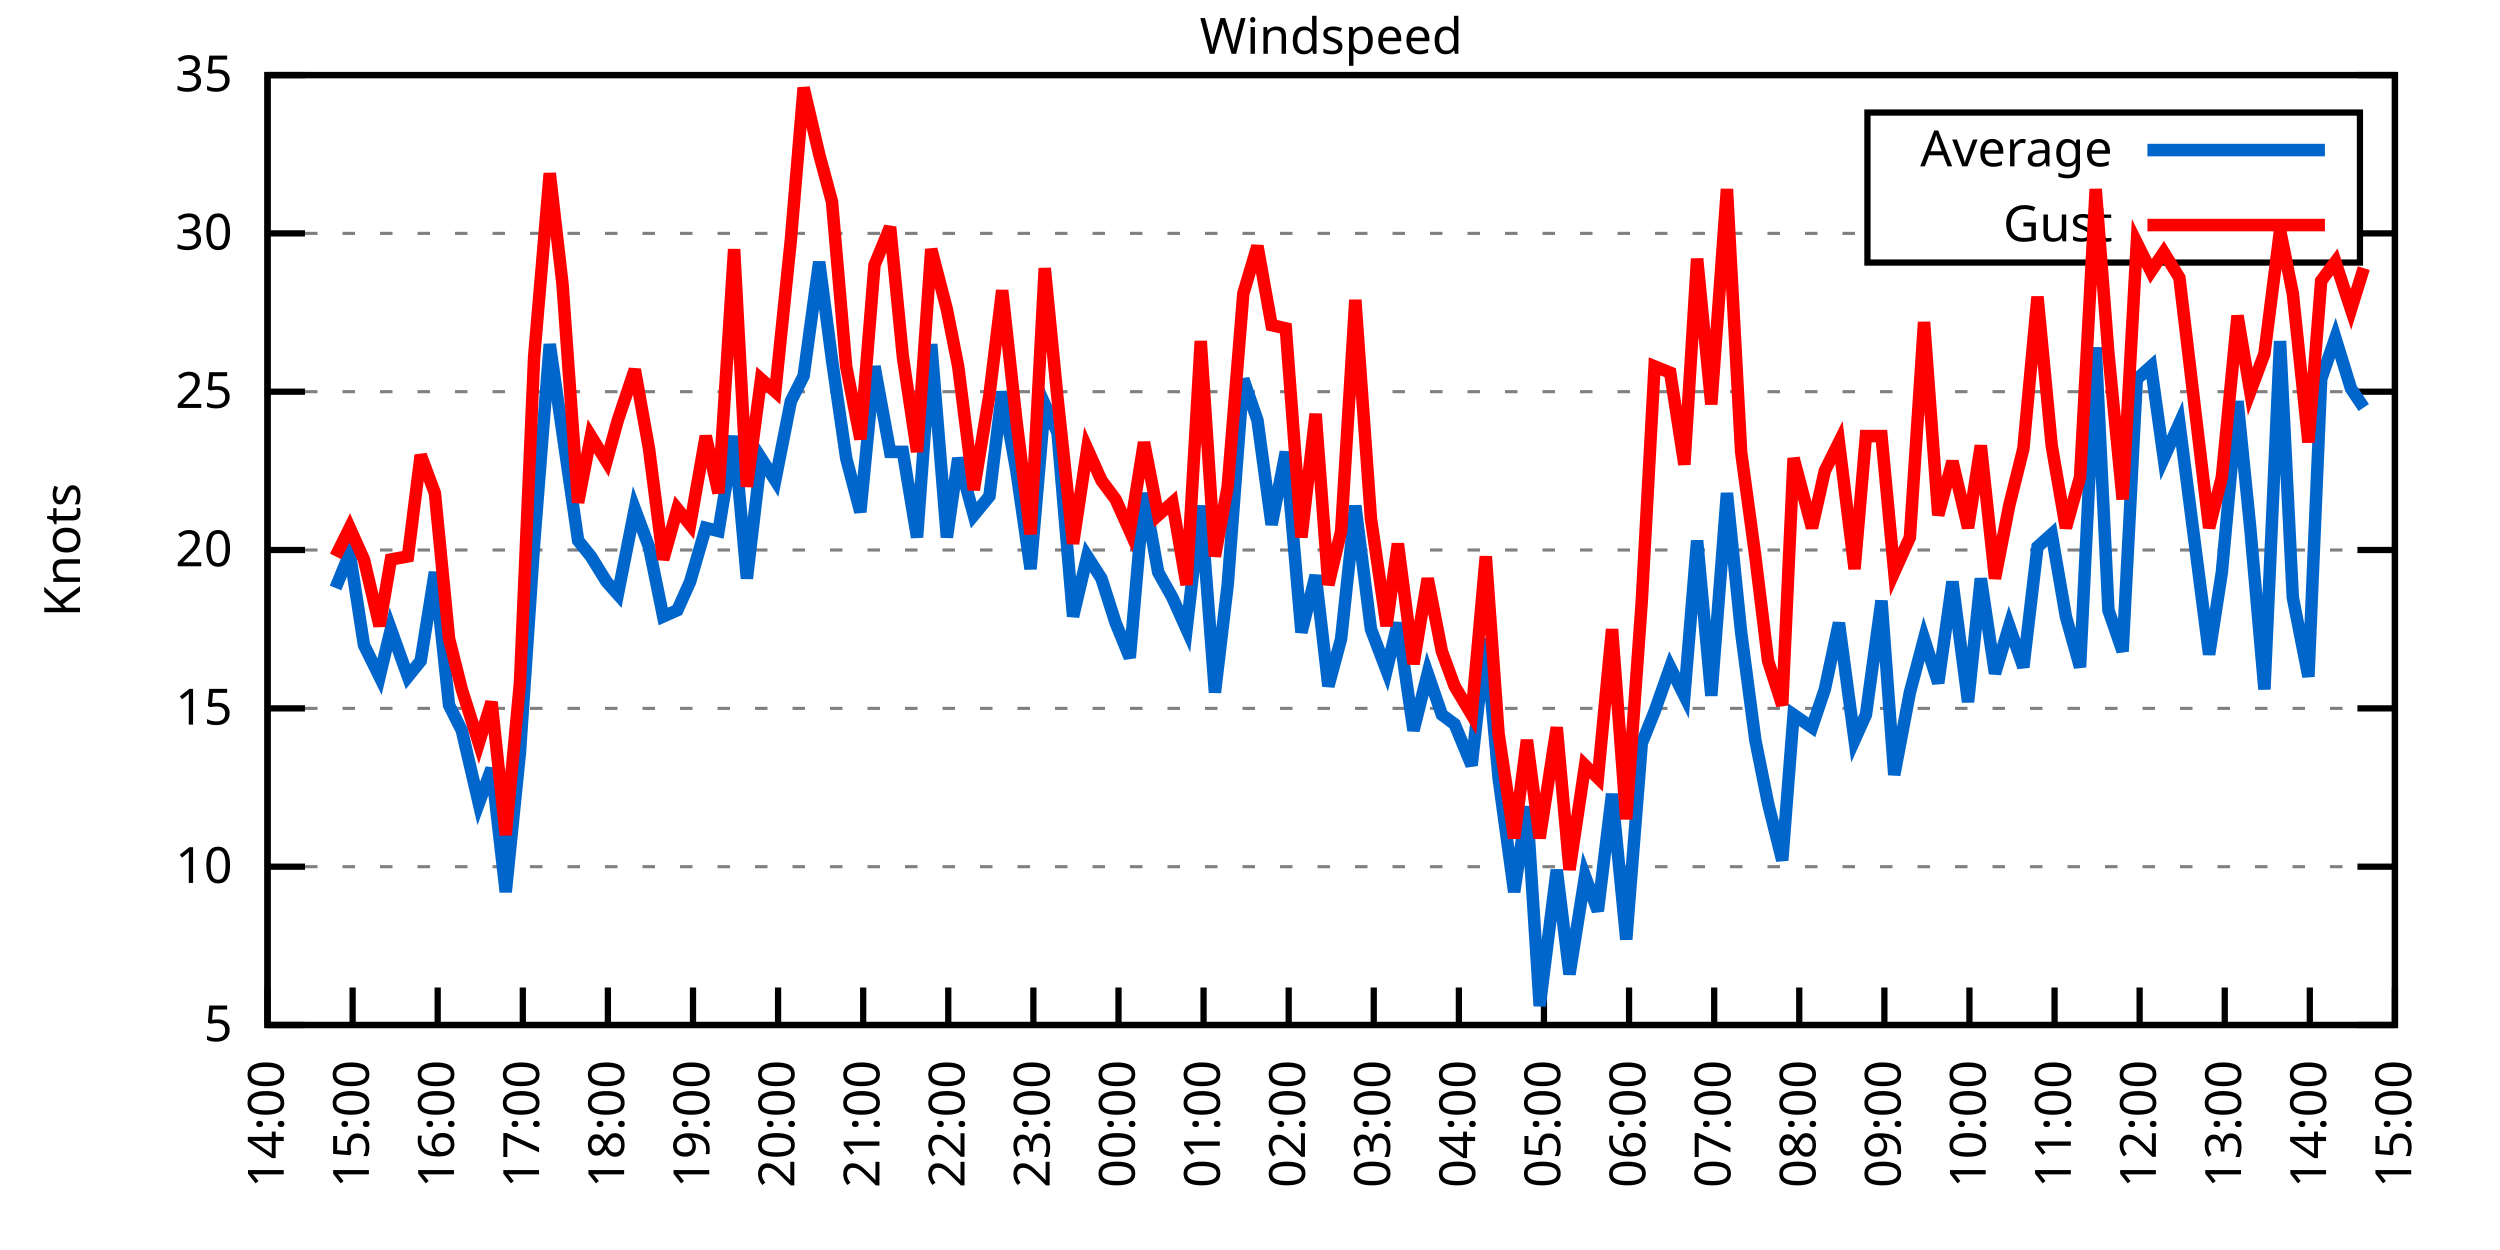
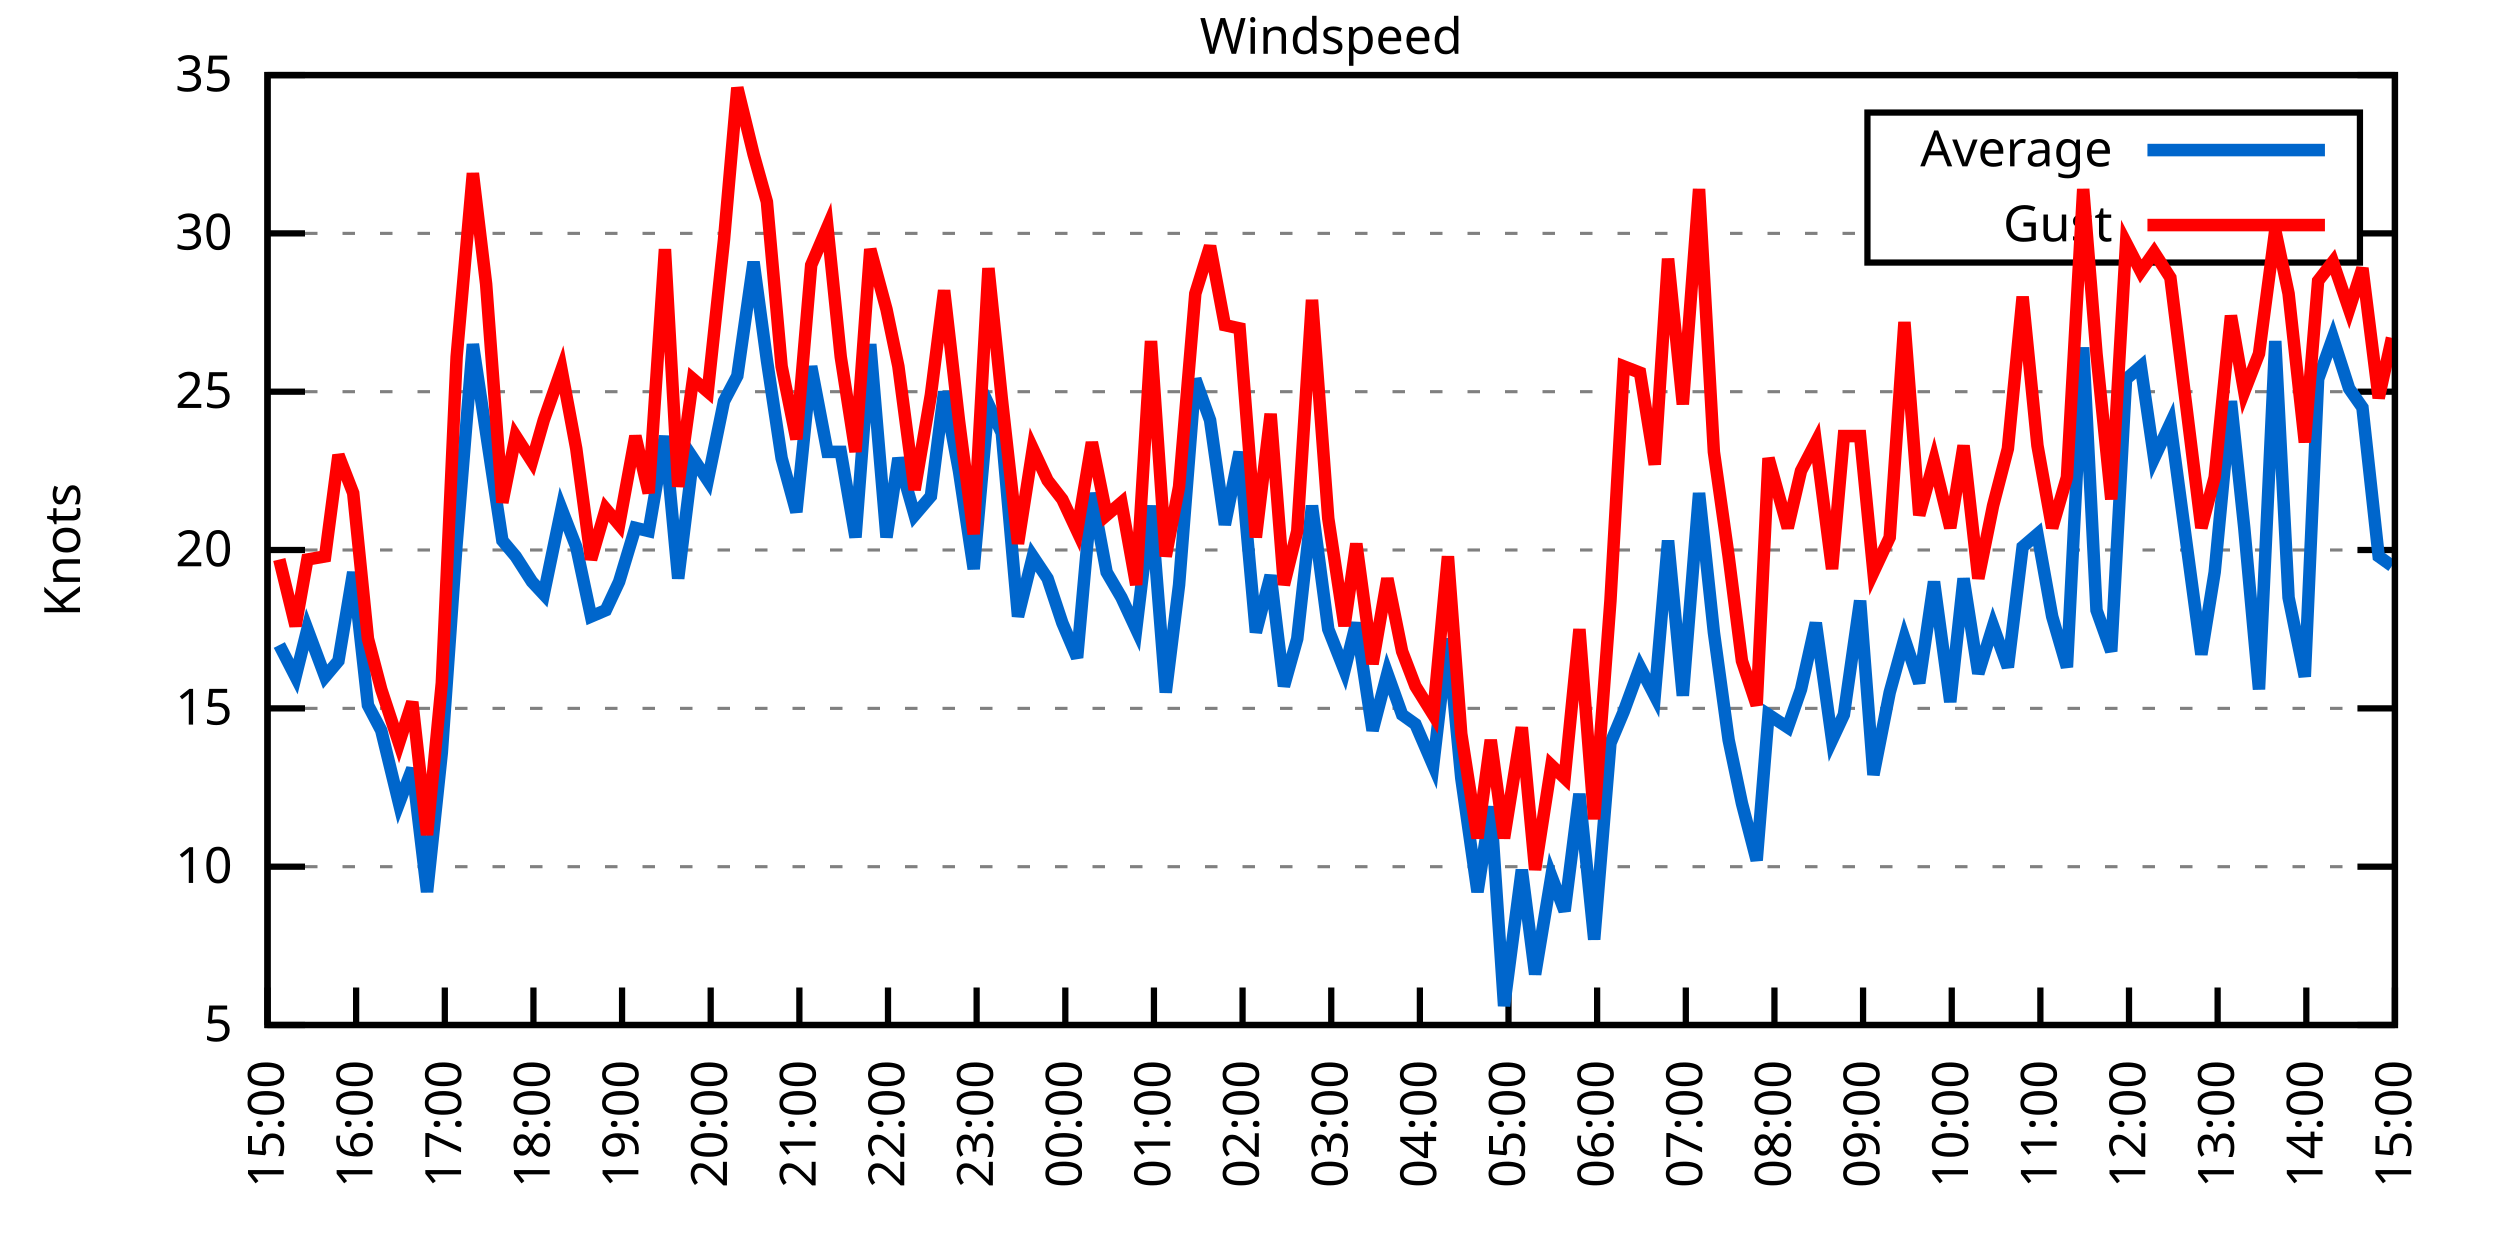
<svg xmlns="http://www.w3.org/2000/svg" xmlns:xlink="http://www.w3.org/1999/xlink" width="400" height="200" viewBox="0 0 400 200">
  <g id="gnuplot_canvas">
    <rect x="0" y="0" width="400" height="200" fill="none" />
    <defs>
      <circle id="gpDot" r="0.5" stroke-width="0.5" stroke="currentColor" />
      <path id="gpPt0" stroke-width="0.333" stroke="currentColor" d="M-1,0 h2 M0,-1 v2" />
      <path id="gpPt1" stroke-width="0.333" stroke="currentColor" d="M-1,-1 L1,1 M1,-1 L-1,1" />
      <path id="gpPt2" stroke-width="0.333" stroke="currentColor" d="M-1,0 L1,0 M0,-1 L0,1 M-1,-1 L1,1 M-1,1 L1,-1" />
      <rect id="gpPt3" stroke-width="0.333" stroke="currentColor" x="-1" y="-1" width="2" height="2" />
      <rect id="gpPt4" stroke-width="0.333" stroke="currentColor" fill="currentColor" x="-1" y="-1" width="2" height="2" />
      <circle id="gpPt5" stroke-width="0.333" stroke="currentColor" cx="0" cy="0" r="1" />
      <use xlink:href="#gpPt5" id="gpPt6" fill="currentColor" stroke="none" />
      <path id="gpPt7" stroke-width="0.333" stroke="currentColor" d="M0,-1.33 L-1.33,0.67 L1.33,0.67 z" />
      <use xlink:href="#gpPt7" id="gpPt8" fill="currentColor" stroke="none" />
      <use xlink:href="#gpPt7" id="gpPt9" stroke="currentColor" transform="rotate(180)" />
      <use xlink:href="#gpPt9" id="gpPt10" fill="currentColor" stroke="none" />
      <use xlink:href="#gpPt3" id="gpPt11" stroke="currentColor" transform="rotate(45)" />
      <use xlink:href="#gpPt11" id="gpPt12" fill="currentColor" stroke="none" />
      <path id="gpPt13" stroke-width="0.333" stroke="currentColor" d="M0,1.330 L1.265,0.411 L0.782,-1.067 L-0.782,-1.076 L-1.265,0.411 z" />
      <use xlink:href="#gpPt13" id="gpPt14" fill="currentColor" stroke="none" />
      <filter id="textbox" filterUnits="objectBoundingBox" x="0" y="0" height="1" width="1">
        <feFlood flood-color="white" flood-opacity="1" result="bgnd" />
        <feComposite in="SourceGraphic" in2="bgnd" operator="atop" />
      </filter>
      <filter id="greybox" filterUnits="objectBoundingBox" x="0" y="0" height="1" width="1">
        <feFlood flood-color="lightgrey" flood-opacity="1" result="grey" />
        <feComposite in="SourceGraphic" in2="grey" operator="atop" />
      </filter>
    </defs>
    <g fill="none" color="white" stroke="currentColor" stroke-width="1.00" stroke-linecap="butt" stroke-linejoin="miter">
</g>
    <g fill="none" color="black" stroke="currentColor" stroke-width="1.00" stroke-linecap="butt" stroke-linejoin="miter">
      <g stroke="none" shape-rendering="crispEdges">
        <polygon fill="rgb(255, 255, 255)" points="42.80,164.00 383.18,164.00 383.18,12.02 42.80,12.02 " />
      </g>
    </g>
    <g fill="none" color="black" stroke="currentColor" stroke-width="1.00" stroke-linecap="butt" stroke-linejoin="miter">
</g>
    <g fill="none" color="black" stroke="black" stroke-width="0.50" stroke-linecap="butt" stroke-linejoin="miter">
</g>
    <g fill="none" color="gray" stroke="currentColor" stroke-width="0.50" stroke-linecap="butt" stroke-linejoin="miter">
      <path stroke="gray" stroke-dasharray="2,4" class="gridline" d="M42.80,164.00 L383.19,164.00  " />
    </g>
    <g fill="none" color="gray" stroke="gray" stroke-width="1.00" stroke-linecap="butt" stroke-linejoin="miter">
</g>
    <g fill="none" color="black" stroke="currentColor" stroke-width="1.00" stroke-linecap="butt" stroke-linejoin="miter">
      <path stroke="black" d="M42.80,164.00 L48.80,164.00 M383.19,164.00 L377.19,164.00  " />
      <g transform="translate(37.20,166.60)" stroke="none" fill="black" font-family="Sans" font-size="8.00" text-anchor="end">
        <text>
          <tspan font-family="Sans"> 5</tspan>
        </text>
      </g>
    </g>
    <g fill="none" color="black" stroke="currentColor" stroke-width="1.00" stroke-linecap="butt" stroke-linejoin="miter">
</g>
    <g fill="none" color="black" stroke="black" stroke-width="0.50" stroke-linecap="butt" stroke-linejoin="miter">
</g>
    <g fill="none" color="gray" stroke="currentColor" stroke-width="0.50" stroke-linecap="butt" stroke-linejoin="miter">
      <path stroke="gray" stroke-dasharray="2,4" class="gridline" d="M42.80,138.67 L383.19,138.67  " />
    </g>
    <g fill="none" color="gray" stroke="gray" stroke-width="1.00" stroke-linecap="butt" stroke-linejoin="miter">
</g>
    <g fill="none" color="black" stroke="currentColor" stroke-width="1.00" stroke-linecap="butt" stroke-linejoin="miter">
      <path stroke="black" d="M42.80,138.67 L48.80,138.67 M383.19,138.67 L377.19,138.67  " />
      <g transform="translate(37.20,141.27)" stroke="none" fill="black" font-family="Sans" font-size="8.00" text-anchor="end">
        <text>
          <tspan font-family="Sans"> 10</tspan>
        </text>
      </g>
    </g>
    <g fill="none" color="black" stroke="currentColor" stroke-width="1.00" stroke-linecap="butt" stroke-linejoin="miter">
</g>
    <g fill="none" color="black" stroke="black" stroke-width="0.50" stroke-linecap="butt" stroke-linejoin="miter">
</g>
    <g fill="none" color="gray" stroke="currentColor" stroke-width="0.50" stroke-linecap="butt" stroke-linejoin="miter">
      <path stroke="gray" stroke-dasharray="2,4" class="gridline" d="M42.80,113.34 L383.19,113.34  " />
    </g>
    <g fill="none" color="gray" stroke="gray" stroke-width="1.00" stroke-linecap="butt" stroke-linejoin="miter">
</g>
    <g fill="none" color="black" stroke="currentColor" stroke-width="1.00" stroke-linecap="butt" stroke-linejoin="miter">
      <path stroke="black" d="M42.80,113.34 L48.80,113.34 M383.19,113.34 L377.19,113.34  " />
      <g transform="translate(37.20,115.94)" stroke="none" fill="black" font-family="Sans" font-size="8.00" text-anchor="end">
        <text>
          <tspan font-family="Sans"> 15</tspan>
        </text>
      </g>
    </g>
    <g fill="none" color="black" stroke="currentColor" stroke-width="1.00" stroke-linecap="butt" stroke-linejoin="miter">
</g>
    <g fill="none" color="black" stroke="black" stroke-width="0.50" stroke-linecap="butt" stroke-linejoin="miter">
</g>
    <g fill="none" color="gray" stroke="currentColor" stroke-width="0.50" stroke-linecap="butt" stroke-linejoin="miter">
      <path stroke="gray" stroke-dasharray="2,4" class="gridline" d="M42.80,88.00 L383.19,88.00  " />
    </g>
    <g fill="none" color="gray" stroke="gray" stroke-width="1.00" stroke-linecap="butt" stroke-linejoin="miter">
</g>
    <g fill="none" color="black" stroke="currentColor" stroke-width="1.00" stroke-linecap="butt" stroke-linejoin="miter">
      <path stroke="black" d="M42.80,88.00 L48.80,88.00 M383.19,88.00 L377.19,88.00  " />
      <g transform="translate(37.20,90.60)" stroke="none" fill="black" font-family="Sans" font-size="8.00" text-anchor="end">
        <text>
          <tspan font-family="Sans"> 20</tspan>
        </text>
      </g>
    </g>
    <g fill="none" color="black" stroke="currentColor" stroke-width="1.00" stroke-linecap="butt" stroke-linejoin="miter">
</g>
    <g fill="none" color="black" stroke="black" stroke-width="0.50" stroke-linecap="butt" stroke-linejoin="miter">
</g>
    <g fill="none" color="gray" stroke="currentColor" stroke-width="0.50" stroke-linecap="butt" stroke-linejoin="miter">
      <path stroke="gray" stroke-dasharray="2,4" class="gridline" d="M42.80,62.67 L383.19,62.67  " />
    </g>
    <g fill="none" color="gray" stroke="gray" stroke-width="1.00" stroke-linecap="butt" stroke-linejoin="miter">
</g>
    <g fill="none" color="black" stroke="currentColor" stroke-width="1.00" stroke-linecap="butt" stroke-linejoin="miter">
      <path stroke="black" d="M42.80,62.67 L48.80,62.67 M383.19,62.67 L377.19,62.67  " />
      <g transform="translate(37.20,65.27)" stroke="none" fill="black" font-family="Sans" font-size="8.00" text-anchor="end">
        <text>
          <tspan font-family="Sans"> 25</tspan>
        </text>
      </g>
    </g>
    <g fill="none" color="black" stroke="currentColor" stroke-width="1.00" stroke-linecap="butt" stroke-linejoin="miter">
</g>
    <g fill="none" color="black" stroke="black" stroke-width="0.50" stroke-linecap="butt" stroke-linejoin="miter">
</g>
    <g fill="none" color="gray" stroke="currentColor" stroke-width="0.50" stroke-linecap="butt" stroke-linejoin="miter">
      <path stroke="gray" stroke-dasharray="2,4" class="gridline" d="M42.80,37.34 L298.79,37.34 M377.59,37.34 L383.19,37.34  " />
    </g>
    <g fill="none" color="gray" stroke="gray" stroke-width="1.00" stroke-linecap="butt" stroke-linejoin="miter">
</g>
    <g fill="none" color="black" stroke="currentColor" stroke-width="1.00" stroke-linecap="butt" stroke-linejoin="miter">
      <path stroke="black" d="M42.80,37.34 L48.80,37.34 M383.19,37.34 L377.19,37.34  " />
      <g transform="translate(37.20,39.94)" stroke="none" fill="black" font-family="Sans" font-size="8.00" text-anchor="end">
        <text>
          <tspan font-family="Sans"> 30</tspan>
        </text>
      </g>
    </g>
    <g fill="none" color="black" stroke="currentColor" stroke-width="1.00" stroke-linecap="butt" stroke-linejoin="miter">
</g>
    <g fill="none" color="black" stroke="black" stroke-width="0.50" stroke-linecap="butt" stroke-linejoin="miter">
</g>
    <g fill="none" color="gray" stroke="currentColor" stroke-width="0.50" stroke-linecap="butt" stroke-linejoin="miter">
      <path stroke="gray" stroke-dasharray="2,4" class="gridline" d="M42.80,12.01 L383.19,12.01  " />
    </g>
    <g fill="none" color="gray" stroke="gray" stroke-width="1.00" stroke-linecap="butt" stroke-linejoin="miter">
</g>
    <g fill="none" color="black" stroke="currentColor" stroke-width="1.00" stroke-linecap="butt" stroke-linejoin="miter">
      <path stroke="black" d="M42.80,12.01 L48.80,12.01 M383.19,12.01 L377.19,12.01  " />
      <g transform="translate(37.20,14.61)" stroke="none" fill="black" font-family="Sans" font-size="8.00" text-anchor="end">
        <text>
          <tspan font-family="Sans"> 35</tspan>
        </text>
      </g>
    </g>
    <g fill="none" color="black" stroke="currentColor" stroke-width="1.00" stroke-linecap="butt" stroke-linejoin="miter">
      <path stroke="black" d="M42.80,164.00 L42.80,158.00  " />
      <g transform="translate(45.40,169.60) rotate(270.00)" stroke="none" fill="black" font-family="Sans" font-size="8.00" text-anchor="end">
        <text>
-           <tspan font-family="Sans">14:00</tspan>
-         </text>
-       </g>
-     </g>
-     <g fill="none" color="black" stroke="currentColor" stroke-width="1.00" stroke-linecap="butt" stroke-linejoin="miter">
-       <path stroke="black" d="M56.42,164.00 L56.42,158.00  " />
-       <g transform="translate(59.02,169.60) rotate(270.00)" stroke="none" fill="black" font-family="Sans" font-size="8.00" text-anchor="end">
-         <text>
          <tspan font-family="Sans">15:00</tspan>
        </text>
      </g>
    </g>
    <g fill="none" color="black" stroke="currentColor" stroke-width="1.00" stroke-linecap="butt" stroke-linejoin="miter">
-       <path stroke="black" d="M70.03,164.00 L70.03,158.00  " />
-       <g transform="translate(72.63,169.60) rotate(270.00)" stroke="none" fill="black" font-family="Sans" font-size="8.00" text-anchor="end">
+       <path stroke="black" d="M56.98,164.00 L56.98,158.00  " />
+       <g transform="translate(59.58,169.60) rotate(270.00)" stroke="none" fill="black" font-family="Sans" font-size="8.00" text-anchor="end">
        <text>
          <tspan font-family="Sans">16:00</tspan>
        </text>
      </g>
    </g>
    <g fill="none" color="black" stroke="currentColor" stroke-width="1.00" stroke-linecap="butt" stroke-linejoin="miter">
-       <path stroke="black" d="M83.65,164.00 L83.65,158.00  " />
-       <g transform="translate(86.25,169.60) rotate(270.00)" stroke="none" fill="black" font-family="Sans" font-size="8.00" text-anchor="end">
+       <path stroke="black" d="M71.17,164.00 L71.17,158.00  " />
+       <g transform="translate(73.77,169.60) rotate(270.00)" stroke="none" fill="black" font-family="Sans" font-size="8.00" text-anchor="end">
        <text>
          <tspan font-family="Sans">17:00</tspan>
        </text>
      </g>
    </g>
    <g fill="none" color="black" stroke="currentColor" stroke-width="1.00" stroke-linecap="butt" stroke-linejoin="miter">
-       <path stroke="black" d="M97.26,164.00 L97.26,158.00  " />
-       <g transform="translate(99.86,169.60) rotate(270.00)" stroke="none" fill="black" font-family="Sans" font-size="8.00" text-anchor="end">
+       <path stroke="black" d="M85.35,164.00 L85.35,158.00  " />
+       <g transform="translate(87.95,169.60) rotate(270.00)" stroke="none" fill="black" font-family="Sans" font-size="8.00" text-anchor="end">
        <text>
          <tspan font-family="Sans">18:00</tspan>
        </text>
      </g>
    </g>
    <g fill="none" color="black" stroke="currentColor" stroke-width="1.00" stroke-linecap="butt" stroke-linejoin="miter">
-       <path stroke="black" d="M110.88,164.00 L110.88,158.00  " />
-       <g transform="translate(113.48,169.60) rotate(270.00)" stroke="none" fill="black" font-family="Sans" font-size="8.00" text-anchor="end">
+       <path stroke="black" d="M99.53,164.00 L99.53,158.00  " />
+       <g transform="translate(102.13,169.60) rotate(270.00)" stroke="none" fill="black" font-family="Sans" font-size="8.00" text-anchor="end">
        <text>
          <tspan font-family="Sans">19:00</tspan>
        </text>
      </g>
    </g>
    <g fill="none" color="black" stroke="currentColor" stroke-width="1.00" stroke-linecap="butt" stroke-linejoin="miter">
-       <path stroke="black" d="M124.49,164.00 L124.49,158.00  " />
-       <g transform="translate(127.09,169.60) rotate(270.00)" stroke="none" fill="black" font-family="Sans" font-size="8.00" text-anchor="end">
+       <path stroke="black" d="M113.71,164.00 L113.71,158.00  " />
+       <g transform="translate(116.31,169.60) rotate(270.00)" stroke="none" fill="black" font-family="Sans" font-size="8.00" text-anchor="end">
        <text>
          <tspan font-family="Sans">20:00</tspan>
        </text>
      </g>
    </g>
    <g fill="none" color="black" stroke="currentColor" stroke-width="1.00" stroke-linecap="butt" stroke-linejoin="miter">
-       <path stroke="black" d="M138.11,164.00 L138.11,158.00  " />
-       <g transform="translate(140.71,169.60) rotate(270.00)" stroke="none" fill="black" font-family="Sans" font-size="8.00" text-anchor="end">
+       <path stroke="black" d="M127.90,164.00 L127.90,158.00  " />
+       <g transform="translate(130.50,169.60) rotate(270.00)" stroke="none" fill="black" font-family="Sans" font-size="8.00" text-anchor="end">
        <text>
          <tspan font-family="Sans">21:00</tspan>
        </text>
      </g>
    </g>
    <g fill="none" color="black" stroke="currentColor" stroke-width="1.00" stroke-linecap="butt" stroke-linejoin="miter">
-       <path stroke="black" d="M151.72,164.00 L151.72,158.00  " />
-       <g transform="translate(154.32,169.60) rotate(270.00)" stroke="none" fill="black" font-family="Sans" font-size="8.00" text-anchor="end">
+       <path stroke="black" d="M142.08,164.00 L142.08,158.00  " />
+       <g transform="translate(144.68,169.60) rotate(270.00)" stroke="none" fill="black" font-family="Sans" font-size="8.00" text-anchor="end">
        <text>
          <tspan font-family="Sans">22:00</tspan>
        </text>
      </g>
    </g>
    <g fill="none" color="black" stroke="currentColor" stroke-width="1.00" stroke-linecap="butt" stroke-linejoin="miter">
-       <path stroke="black" d="M165.34,164.00 L165.34,158.00  " />
-       <g transform="translate(167.94,169.60) rotate(270.00)" stroke="none" fill="black" font-family="Sans" font-size="8.00" text-anchor="end">
+       <path stroke="black" d="M156.26,164.00 L156.26,158.00  " />
+       <g transform="translate(158.86,169.60) rotate(270.00)" stroke="none" fill="black" font-family="Sans" font-size="8.00" text-anchor="end">
        <text>
          <tspan font-family="Sans">23:00</tspan>
        </text>
      </g>
    </g>
    <g fill="none" color="black" stroke="currentColor" stroke-width="1.00" stroke-linecap="butt" stroke-linejoin="miter">
-       <path stroke="black" d="M178.96,164.00 L178.96,158.00  " />
-       <g transform="translate(181.56,169.60) rotate(270.00)" stroke="none" fill="black" font-family="Sans" font-size="8.00" text-anchor="end">
+       <path stroke="black" d="M170.45,164.00 L170.45,158.00  " />
+       <g transform="translate(173.05,169.60) rotate(270.00)" stroke="none" fill="black" font-family="Sans" font-size="8.00" text-anchor="end">
        <text>
          <tspan font-family="Sans">00:00</tspan>
        </text>
      </g>
    </g>
    <g fill="none" color="black" stroke="currentColor" stroke-width="1.00" stroke-linecap="butt" stroke-linejoin="miter">
-       <path stroke="black" d="M192.57,164.00 L192.57,158.00  " />
-       <g transform="translate(195.17,169.60) rotate(270.00)" stroke="none" fill="black" font-family="Sans" font-size="8.00" text-anchor="end">
+       <path stroke="black" d="M184.63,164.00 L184.63,158.00  " />
+       <g transform="translate(187.23,169.60) rotate(270.00)" stroke="none" fill="black" font-family="Sans" font-size="8.00" text-anchor="end">
        <text>
          <tspan font-family="Sans">01:00</tspan>
        </text>
      </g>
    </g>
    <g fill="none" color="black" stroke="currentColor" stroke-width="1.00" stroke-linecap="butt" stroke-linejoin="miter">
-       <path stroke="black" d="M206.19,164.00 L206.19,158.00  " />
-       <g transform="translate(208.79,169.60) rotate(270.00)" stroke="none" fill="black" font-family="Sans" font-size="8.00" text-anchor="end">
+       <path stroke="black" d="M198.81,164.00 L198.81,158.00  " />
+       <g transform="translate(201.41,169.60) rotate(270.00)" stroke="none" fill="black" font-family="Sans" font-size="8.00" text-anchor="end">
        <text>
          <tspan font-family="Sans">02:00</tspan>
        </text>
      </g>
    </g>
    <g fill="none" color="black" stroke="currentColor" stroke-width="1.00" stroke-linecap="butt" stroke-linejoin="miter">
-       <path stroke="black" d="M219.80,164.00 L219.80,158.00  " />
-       <g transform="translate(222.40,169.60) rotate(270.00)" stroke="none" fill="black" font-family="Sans" font-size="8.00" text-anchor="end">
+       <path stroke="black" d="M213.00,164.00 L213.00,158.00  " />
+       <g transform="translate(215.60,169.60) rotate(270.00)" stroke="none" fill="black" font-family="Sans" font-size="8.00" text-anchor="end">
        <text>
          <tspan font-family="Sans">03:00</tspan>
        </text>
      </g>
    </g>
    <g fill="none" color="black" stroke="currentColor" stroke-width="1.00" stroke-linecap="butt" stroke-linejoin="miter">
-       <path stroke="black" d="M233.42,164.00 L233.42,158.00  " />
-       <g transform="translate(236.02,169.60) rotate(270.00)" stroke="none" fill="black" font-family="Sans" font-size="8.00" text-anchor="end">
+       <path stroke="black" d="M227.18,164.00 L227.18,158.00  " />
+       <g transform="translate(229.78,169.60) rotate(270.00)" stroke="none" fill="black" font-family="Sans" font-size="8.00" text-anchor="end">
        <text>
          <tspan font-family="Sans">04:00</tspan>
        </text>
      </g>
    </g>
    <g fill="none" color="black" stroke="currentColor" stroke-width="1.00" stroke-linecap="butt" stroke-linejoin="miter">
-       <path stroke="black" d="M247.03,164.00 L247.03,158.00  " />
-       <g transform="translate(249.63,169.60) rotate(270.00)" stroke="none" fill="black" font-family="Sans" font-size="8.00" text-anchor="end">
+       <path stroke="black" d="M241.36,164.00 L241.36,158.00  " />
+       <g transform="translate(243.96,169.60) rotate(270.00)" stroke="none" fill="black" font-family="Sans" font-size="8.00" text-anchor="end">
        <text>
          <tspan font-family="Sans">05:00</tspan>
        </text>
      </g>
    </g>
    <g fill="none" color="black" stroke="currentColor" stroke-width="1.00" stroke-linecap="butt" stroke-linejoin="miter">
-       <path stroke="black" d="M260.65,164.00 L260.65,158.00  " />
-       <g transform="translate(263.25,169.60) rotate(270.00)" stroke="none" fill="black" font-family="Sans" font-size="8.00" text-anchor="end">
+       <path stroke="black" d="M255.54,164.00 L255.54,158.00  " />
+       <g transform="translate(258.14,169.60) rotate(270.00)" stroke="none" fill="black" font-family="Sans" font-size="8.00" text-anchor="end">
        <text>
          <tspan font-family="Sans">06:00</tspan>
        </text>
      </g>
    </g>
    <g fill="none" color="black" stroke="currentColor" stroke-width="1.00" stroke-linecap="butt" stroke-linejoin="miter">
-       <path stroke="black" d="M274.27,164.00 L274.27,158.00  " />
-       <g transform="translate(276.87,169.60) rotate(270.00)" stroke="none" fill="black" font-family="Sans" font-size="8.00" text-anchor="end">
+       <path stroke="black" d="M269.73,164.00 L269.73,158.00  " />
+       <g transform="translate(272.33,169.60) rotate(270.00)" stroke="none" fill="black" font-family="Sans" font-size="8.00" text-anchor="end">
        <text>
          <tspan font-family="Sans">07:00</tspan>
        </text>
      </g>
    </g>
    <g fill="none" color="black" stroke="currentColor" stroke-width="1.00" stroke-linecap="butt" stroke-linejoin="miter">
-       <path stroke="black" d="M287.88,164.00 L287.88,158.00  " />
-       <g transform="translate(290.48,169.60) rotate(270.00)" stroke="none" fill="black" font-family="Sans" font-size="8.00" text-anchor="end">
+       <path stroke="black" d="M283.91,164.00 L283.91,158.00  " />
+       <g transform="translate(286.51,169.60) rotate(270.00)" stroke="none" fill="black" font-family="Sans" font-size="8.00" text-anchor="end">
        <text>
          <tspan font-family="Sans">08:00</tspan>
        </text>
      </g>
    </g>
    <g fill="none" color="black" stroke="currentColor" stroke-width="1.00" stroke-linecap="butt" stroke-linejoin="miter">
-       <path stroke="black" d="M301.50,164.00 L301.50,158.00  " />
-       <g transform="translate(304.10,169.60) rotate(270.00)" stroke="none" fill="black" font-family="Sans" font-size="8.00" text-anchor="end">
+       <path stroke="black" d="M298.09,164.00 L298.09,158.00  " />
+       <g transform="translate(300.69,169.60) rotate(270.00)" stroke="none" fill="black" font-family="Sans" font-size="8.00" text-anchor="end">
        <text>
          <tspan font-family="Sans">09:00</tspan>
        </text>
      </g>
    </g>
    <g fill="none" color="black" stroke="currentColor" stroke-width="1.00" stroke-linecap="butt" stroke-linejoin="miter">
-       <path stroke="black" d="M315.11,164.00 L315.11,158.00  " />
-       <g transform="translate(317.71,169.60) rotate(270.00)" stroke="none" fill="black" font-family="Sans" font-size="8.00" text-anchor="end">
+       <path stroke="black" d="M312.28,164.00 L312.28,158.00  " />
+       <g transform="translate(314.88,169.60) rotate(270.00)" stroke="none" fill="black" font-family="Sans" font-size="8.00" text-anchor="end">
        <text>
          <tspan font-family="Sans">10:00</tspan>
        </text>
      </g>
    </g>
    <g fill="none" color="black" stroke="currentColor" stroke-width="1.00" stroke-linecap="butt" stroke-linejoin="miter">
-       <path stroke="black" d="M328.73,164.00 L328.73,158.00  " />
-       <g transform="translate(331.33,169.60) rotate(270.00)" stroke="none" fill="black" font-family="Sans" font-size="8.00" text-anchor="end">
+       <path stroke="black" d="M326.46,164.00 L326.46,158.00  " />
+       <g transform="translate(329.06,169.60) rotate(270.00)" stroke="none" fill="black" font-family="Sans" font-size="8.00" text-anchor="end">
        <text>
          <tspan font-family="Sans">11:00</tspan>
        </text>
      </g>
    </g>
    <g fill="none" color="black" stroke="currentColor" stroke-width="1.00" stroke-linecap="butt" stroke-linejoin="miter">
-       <path stroke="black" d="M342.34,164.00 L342.34,158.00  " />
-       <g transform="translate(344.94,169.60) rotate(270.00)" stroke="none" fill="black" font-family="Sans" font-size="8.00" text-anchor="end">
+       <path stroke="black" d="M340.64,164.00 L340.64,158.00  " />
+       <g transform="translate(343.24,169.60) rotate(270.00)" stroke="none" fill="black" font-family="Sans" font-size="8.00" text-anchor="end">
        <text>
          <tspan font-family="Sans">12:00</tspan>
        </text>
      </g>
    </g>
    <g fill="none" color="black" stroke="currentColor" stroke-width="1.00" stroke-linecap="butt" stroke-linejoin="miter">
-       <path stroke="black" d="M355.96,164.00 L355.96,158.00  " />
-       <g transform="translate(358.56,169.60) rotate(270.00)" stroke="none" fill="black" font-family="Sans" font-size="8.00" text-anchor="end">
+       <path stroke="black" d="M354.82,164.00 L354.82,158.00  " />
+       <g transform="translate(357.42,169.60) rotate(270.00)" stroke="none" fill="black" font-family="Sans" font-size="8.00" text-anchor="end">
        <text>
          <tspan font-family="Sans">13:00</tspan>
        </text>
      </g>
    </g>
    <g fill="none" color="black" stroke="currentColor" stroke-width="1.00" stroke-linecap="butt" stroke-linejoin="miter">
-       <path stroke="black" d="M369.57,164.00 L369.57,158.00  " />
-       <g transform="translate(372.17,169.60) rotate(270.00)" stroke="none" fill="black" font-family="Sans" font-size="8.00" text-anchor="end">
+       <path stroke="black" d="M369.01,164.00 L369.01,158.00  " />
+       <g transform="translate(371.61,169.60) rotate(270.00)" stroke="none" fill="black" font-family="Sans" font-size="8.00" text-anchor="end">
        <text>
          <tspan font-family="Sans">14:00</tspan>
        </text>
      </g>
    </g>
    <g fill="none" color="black" stroke="currentColor" stroke-width="1.00" stroke-linecap="butt" stroke-linejoin="miter">
      <path stroke="black" d="M383.19,164.00 L383.19,158.00  " />
      <g transform="translate(385.79,169.60) rotate(270.00)" stroke="none" fill="black" font-family="Sans" font-size="8.00" text-anchor="end">
        <text>
          <tspan font-family="Sans">15:00</tspan>
        </text>
      </g>
    </g>
    <g fill="none" color="black" stroke="currentColor" stroke-width="1.00" stroke-linecap="butt" stroke-linejoin="miter">
</g>
    <g fill="none" color="black" stroke="currentColor" stroke-width="1.00" stroke-linecap="butt" stroke-linejoin="miter">
      <path stroke="black" d="M42.80,12.01 L42.80,164.00 L383.19,164.00 L383.19,12.01 L42.80,12.01 Z  " />
    </g>
    <g fill="none" color="black" stroke="currentColor" stroke-width="1.00" stroke-linecap="butt" stroke-linejoin="miter">
</g>
    <g fill="none" color="black" stroke="currentColor" stroke-width="1.00" stroke-linecap="butt" stroke-linejoin="miter">
      <path stroke="black" d="M298.79,42.01 L298.79,18.01 L377.59,18.01 L377.59,42.01 L298.79,42.01 Z  " />
    </g>
    <g id="Windspeed_plot_1">
      <g fill="none" color="white" stroke="black" stroke-width="2.00" stroke-linecap="butt" stroke-linejoin="miter">
</g>
      <g fill="none" color="black" stroke="currentColor" stroke-width="2.00" stroke-linecap="butt" stroke-linejoin="miter">
        <g transform="translate(337.99,26.61)" stroke="none" fill="black" font-family="Sans" font-size="8.00" text-anchor="end">
          <text>
            <tspan font-family="Sans">Average</tspan>
          </text>
        </g>
      </g>
      <g fill="none" color="black" stroke="currentColor" stroke-width="2.00" stroke-linecap="butt" stroke-linejoin="miter">
-         <path stroke="rgb(  0, 102, 204)" d="M343.59,24.01 L371.99,24.01 M53.69,94.08 L55.96,88.51 L58.23,103.20 L60.73,108.27 L62.54,100.67 L65.27,108.27   L67.31,105.74 L69.58,91.55 L71.85,112.83 L73.89,116.88 L76.61,128.54 L78.65,122.96 L80.92,142.72 L83.19,120.43   L85.46,86.99 L87.96,55.07 L90.00,69.26 L92.50,86.49 L94.54,89.02 L97.04,93.07 L98.85,95.10 L101.57,81.42   L103.84,87.50 L106.11,98.64 L108.38,97.63 L110.42,93.07 L112.92,84.46 L114.96,84.97 L117.46,69.77 L119.50,92.56   L121.77,73.31 L124.04,76.86 L126.54,64.19 L128.58,60.14 L131.07,41.90 L133.12,57.61 L135.39,73.31 L137.66,81.93   L139.92,58.62 L142.42,72.30 L144.46,72.30 L146.73,85.98 L149.00,55.07 L151.50,85.98 L153.31,73.31 L155.81,82.43   L158.31,79.39 L160.35,62.67 L162.62,75.34 L164.89,91.04 L167.16,64.70 L169.20,69.26 L171.69,98.64 L173.96,89.02   L176.23,92.56 L178.50,99.66 L180.77,105.23 L183.04,78.89 L185.31,91.55 L187.58,95.60 L189.85,100.67 L192.12,80.91   L194.39,110.80 L196.43,93.58 L198.93,60.65 L201.19,67.23 L203.46,83.95 L205.73,72.30 L208.23,101.18 L210.50,92.06   L212.54,109.79 L214.58,102.19 L216.85,80.91 L219.35,100.67 L221.85,107.26 L223.66,99.66 L226.16,116.88 L228.43,107.76   L230.70,114.35 L232.74,115.87 L235.46,122.46 L237.73,102.19 L239.77,124.48 L242.27,142.72 L244.31,129.04 L246.35,160.96   L249.08,139.17 L251.12,155.89 L253.61,140.19 L255.66,145.76 L257.93,127.02 L260.20,150.32 L262.69,118.91 L264.73,113.84   L267.23,106.75 L269.50,111.31 L271.54,86.49 L273.81,111.31 L276.31,78.89 L278.58,101.18 L280.85,118.40 L282.89,128.54   L285.16,137.66 L286.97,114.35 L289.92,116.38 L291.97,110.30 L294.23,99.66 L296.73,118.40 L298.55,114.35 L301.04,96.11   L303.08,123.98 L305.58,110.80 L307.85,102.19 L310.12,109.28 L312.39,93.07 L314.89,112.32 L316.93,92.56 L319.20,107.76   L321.47,100.16 L323.74,106.75 L326.00,87.50 L328.27,85.47 L330.54,98.64 L332.81,106.75 L335.31,55.58 L337.35,97.63   L339.62,104.22 L341.89,60.65 L344.16,58.62 L346.20,73.31 L348.70,67.74 L353.46,104.72 L355.50,91.55 L358.00,64.19   L360.04,84.46 L362.31,110.30 L364.81,54.57 L366.85,95.60 L369.35,108.27 L371.39,60.65 L373.66,54.06 L376.16,62.17   L378.20,65.21  " />
+         <path stroke="rgb(  0, 102, 204)" d="M343.59,24.01 L371.99,24.01 M44.69,103.20 L47.29,108.27 L49.18,100.67 L52.02,108.27 L54.15,105.74 L56.51,91.55   L58.87,112.83 L61.00,116.88 L63.84,128.54 L65.97,122.96 L68.33,142.72 L70.69,120.43 L73.06,86.99 L75.66,55.07   L77.78,69.26 L80.38,86.49 L82.51,89.02 L85.11,93.07 L87.00,95.10 L89.84,81.42 L92.20,87.50 L94.57,98.64   L96.93,97.63 L99.06,93.07 L101.66,84.46 L103.79,84.97 L106.39,69.77 L108.51,92.56 L110.88,73.31 L113.24,76.86   L115.84,64.19 L117.97,60.14 L120.57,41.90 L122.70,57.61 L125.06,73.31 L127.42,81.93 L129.79,58.62 L132.39,72.30   L134.52,72.30 L136.88,85.98 L139.24,55.07 L141.84,85.98 L143.74,73.31 L146.34,82.43 L148.94,79.39 L151.06,62.67   L153.43,75.34 L155.79,91.04 L158.15,64.70 L160.28,69.26 L162.88,98.64 L165.25,89.02 L167.61,92.56 L169.97,99.66   L172.34,105.23 L174.70,78.89 L177.06,91.55 L179.43,95.60 L181.79,100.67 L184.16,80.91 L186.52,110.80 L188.65,93.58   L191.25,60.65 L193.61,67.23 L195.98,83.95 L198.34,72.30 L200.94,101.18 L203.30,92.06 L205.43,109.79 L207.56,102.19   L209.92,80.91 L212.52,100.67 L215.12,107.26 L217.01,99.66 L219.61,116.88 L221.98,107.76 L224.34,114.35 L226.47,115.87   L229.31,122.46 L231.67,102.19 L233.80,124.48 L236.40,142.72 L238.52,129.04 L240.65,160.96 L243.49,139.17 L245.62,155.89   L248.22,140.19 L250.34,145.76 L252.71,127.02 L255.07,150.32 L257.67,118.91 L259.80,113.84 L262.40,106.75 L264.76,111.31   L266.89,86.49 L269.25,111.31 L271.85,78.89 L274.22,101.18 L276.58,118.40 L278.71,128.54 L281.07,137.66 L282.96,114.35   L286.04,116.38 L288.16,110.30 L290.53,99.66 L293.13,118.40 L295.02,114.35 L297.62,96.11 L299.75,123.98 L302.35,110.80   L304.71,102.19 L307.08,109.28 L309.44,93.07 L312.04,112.32 L314.17,92.56 L316.53,107.76 L318.89,100.16 L321.26,106.75   L323.62,87.50 L325.99,85.47 L328.35,98.64 L330.71,106.75 L333.31,55.58 L335.44,97.63 L337.80,104.22 L340.17,60.65   L342.53,58.62 L344.66,73.31 L347.26,67.74 L352.22,104.72 L354.35,91.55 L356.95,64.19 L359.08,84.46 L361.44,110.30   L364.04,54.57 L366.17,95.60 L368.77,108.27 L370.90,60.65 L373.26,54.06 L375.86,62.17 L377.99,65.21 L380.59,89.02   L382.72,90.54  " />
      </g>
    </g>
    <g id="Windspeed_plot_2">
      <g fill="none" color="black" stroke="currentColor" stroke-width="2.00" stroke-linecap="butt" stroke-linejoin="miter">
        <g transform="translate(337.99,38.61)" stroke="none" fill="black" font-family="Sans" font-size="8.00" text-anchor="end">
          <text>
            <tspan font-family="Sans">Gust</tspan>
          </text>
        </g>
      </g>
      <g fill="none" color="black" stroke="currentColor" stroke-width="2.00" stroke-linecap="butt" stroke-linejoin="miter">
-         <path stroke="rgb(255,   0,   0)" d="M343.59,36.01 L371.99,36.01 M53.69,89.02 L55.96,84.46 L58.23,89.52 L60.73,100.16 L62.54,89.52 L65.27,89.02   L67.31,72.81 L69.58,78.89 L71.85,102.19 L73.89,110.30 L76.61,118.91 L78.65,112.32 L80.92,133.60 L83.19,109.28   L85.46,57.10 L87.96,27.72 L90.00,45.45 L92.50,80.41 L94.54,69.77 L97.04,73.82 L98.85,67.23 L101.57,59.13   L103.84,71.79 L106.11,89.52 L108.38,81.42 L110.42,83.95 L112.92,69.77 L114.96,78.89 L117.46,39.87 L119.50,77.87   L121.77,60.65 L124.04,62.67 L126.54,38.35 L128.58,14.04 L131.07,24.68 L133.12,32.28 L135.39,58.62 L137.66,70.27   L139.92,42.41 L142.42,36.33 L144.46,57.10 L146.73,72.30 L149.00,39.87 L151.50,49.50 L153.31,58.62 L155.81,78.38   L158.31,63.18 L160.35,46.46 L162.62,67.23 L164.89,85.47 L167.16,42.91 L169.20,63.69 L171.69,86.99 L173.96,71.79   L176.23,76.86 L178.50,79.90 L180.77,84.97 L183.04,70.78 L185.31,82.43 L187.58,80.41 L189.85,93.58 L192.12,54.57   L194.39,89.02 L196.43,77.87 L198.93,46.97 L201.19,39.37 L203.46,52.03 L205.73,52.54 L208.23,85.98 L210.50,66.22   L212.54,93.58 L214.58,84.97 L216.85,47.98 L219.35,82.94 L221.85,100.16 L223.66,86.99 L226.16,106.24 L228.43,92.56   L230.70,104.22 L232.74,109.79 L235.46,114.35 L237.73,89.02 L239.77,117.39 L242.27,134.11 L244.31,118.40 L246.35,134.11   L249.08,116.38 L251.12,139.17 L253.61,122.46 L255.66,124.48 L257.93,100.67 L260.20,131.07 L262.69,96.11 L264.73,58.62   L267.23,59.63 L269.50,74.33 L271.54,41.39 L273.81,64.70 L276.31,30.25 L278.58,72.30 L280.85,89.02 L282.89,105.74   L285.16,112.83 L286.97,73.31 L289.92,84.46 L291.97,75.34 L294.23,70.78 L296.73,91.04 L298.55,69.77 L301.04,69.77   L303.08,91.55 L305.58,85.98 L307.85,51.53 L310.12,82.43 L312.39,73.82 L314.89,84.46 L316.93,71.29 L319.20,92.56   L321.47,80.91 L323.74,71.79 L326.00,47.47 L328.27,71.29 L330.54,84.46 L332.81,76.35 L335.31,30.25 L337.35,56.59   L339.62,79.90 L341.89,38.86 L344.16,43.42 L346.20,40.38 L348.70,44.43 L353.46,84.46 L355.50,76.35 L358.00,50.51   L360.04,62.67 L362.31,56.59 L364.81,36.84 L366.85,46.97 L369.35,70.78 L371.39,44.94 L373.66,41.90 L376.16,49.50   L378.20,42.91  " />
+         <path stroke="rgb(255,   0,   0)" d="M343.59,36.01 L371.99,36.01 M44.69,89.52 L47.29,100.16 L49.18,89.52 L52.02,89.02 L54.15,72.81 L56.51,78.89   L58.87,102.19 L61.00,110.30 L63.84,118.91 L65.97,112.32 L68.33,133.60 L70.69,109.28 L73.06,57.10 L75.66,27.72   L77.78,45.45 L80.38,80.41 L82.51,69.77 L85.11,73.82 L87.00,67.23 L89.84,59.13 L92.20,71.79 L94.57,89.52   L96.93,81.42 L99.06,83.95 L101.66,69.77 L103.79,78.89 L106.39,39.87 L108.51,77.87 L110.88,60.65 L113.24,62.67   L115.84,38.35 L117.97,14.04 L120.57,24.68 L122.70,32.28 L125.06,58.62 L127.42,70.27 L129.79,42.41 L132.39,36.33   L134.52,57.10 L136.88,72.30 L139.24,39.87 L141.84,49.50 L143.74,58.62 L146.34,78.38 L148.94,63.18 L151.06,46.46   L153.43,67.23 L155.79,85.47 L158.15,42.91 L160.28,63.69 L162.88,86.99 L165.25,71.79 L167.61,76.86 L169.97,79.90   L172.34,84.97 L174.70,70.78 L177.06,82.43 L179.43,80.41 L181.79,93.58 L184.16,54.57 L186.52,89.02 L188.65,77.87   L191.25,46.97 L193.61,39.37 L195.98,52.03 L198.34,52.54 L200.94,85.98 L203.30,66.22 L205.43,93.58 L207.56,84.97   L209.92,47.98 L212.52,82.94 L215.12,100.16 L217.01,86.99 L219.61,106.24 L221.98,92.56 L224.34,104.22 L226.47,109.79   L229.31,114.35 L231.67,89.02 L233.80,117.39 L236.40,134.11 L238.52,118.40 L240.65,134.11 L243.49,116.38 L245.62,139.17   L248.22,122.46 L250.34,124.48 L252.71,100.67 L255.07,131.07 L257.67,96.11 L259.80,58.62 L262.40,59.63 L264.76,74.33   L266.89,41.39 L269.25,64.70 L271.85,30.25 L274.22,72.30 L276.58,89.02 L278.71,105.74 L281.07,112.83 L282.96,73.31   L286.04,84.46 L288.16,75.34 L290.53,70.78 L293.13,91.04 L295.02,69.77 L297.62,69.77 L299.75,91.55 L302.35,85.98   L304.71,51.53 L307.08,82.43 L309.44,73.82 L312.04,84.46 L314.17,71.29 L316.53,92.56 L318.89,80.91 L321.26,71.79   L323.62,47.47 L325.99,71.29 L328.35,84.46 L330.71,76.35 L333.31,30.25 L335.44,56.59 L337.80,79.90 L340.17,38.86   L342.53,43.42 L344.66,40.38 L347.26,44.43 L352.22,84.46 L354.35,76.35 L356.95,50.51 L359.08,62.67 L361.44,56.59   L364.04,36.84 L366.17,46.97 L368.77,70.78 L370.90,44.94 L373.26,41.90 L375.86,49.50 L377.99,42.91 L380.59,63.69   L382.72,54.06  " />
      </g>
    </g>
    <g fill="none" color="black" stroke="currentColor" stroke-width="2.00" stroke-linecap="butt" stroke-linejoin="miter">
</g>
    <g fill="none" color="black" stroke="black" stroke-width="1.00" stroke-linecap="butt" stroke-linejoin="miter">
</g>
    <g fill="none" color="black" stroke="currentColor" stroke-width="1.00" stroke-linecap="butt" stroke-linejoin="miter">
      <path stroke="black" d="M42.80,12.01 L42.80,164.00 L383.19,164.00 L383.19,12.01 L42.80,12.01 Z  " />
      <g transform="translate(12.80,88.01) rotate(270.00)" stroke="none" fill="black" font-family="Sans" font-size="8.00" text-anchor="middle">
        <text>
          <tspan font-family="Sans">Knots</tspan>
        </text>
      </g>
    </g>
    <g fill="none" color="black" stroke="currentColor" stroke-width="1.00" stroke-linecap="butt" stroke-linejoin="miter">
</g>
    <g fill="none" color="black" stroke="currentColor" stroke-width="1.00" stroke-linecap="butt" stroke-linejoin="miter">
      <g transform="translate(212.99,8.61)" stroke="none" fill="black" font-family="Sans" font-size="8.00" text-anchor="middle">
        <text>
          <tspan font-family="Sans">Windspeed</tspan>
        </text>
      </g>
    </g>
    <g fill="none" color="black" stroke="currentColor" stroke-width="1.00" stroke-linecap="butt" stroke-linejoin="miter">
</g>
  </g>
</svg>
